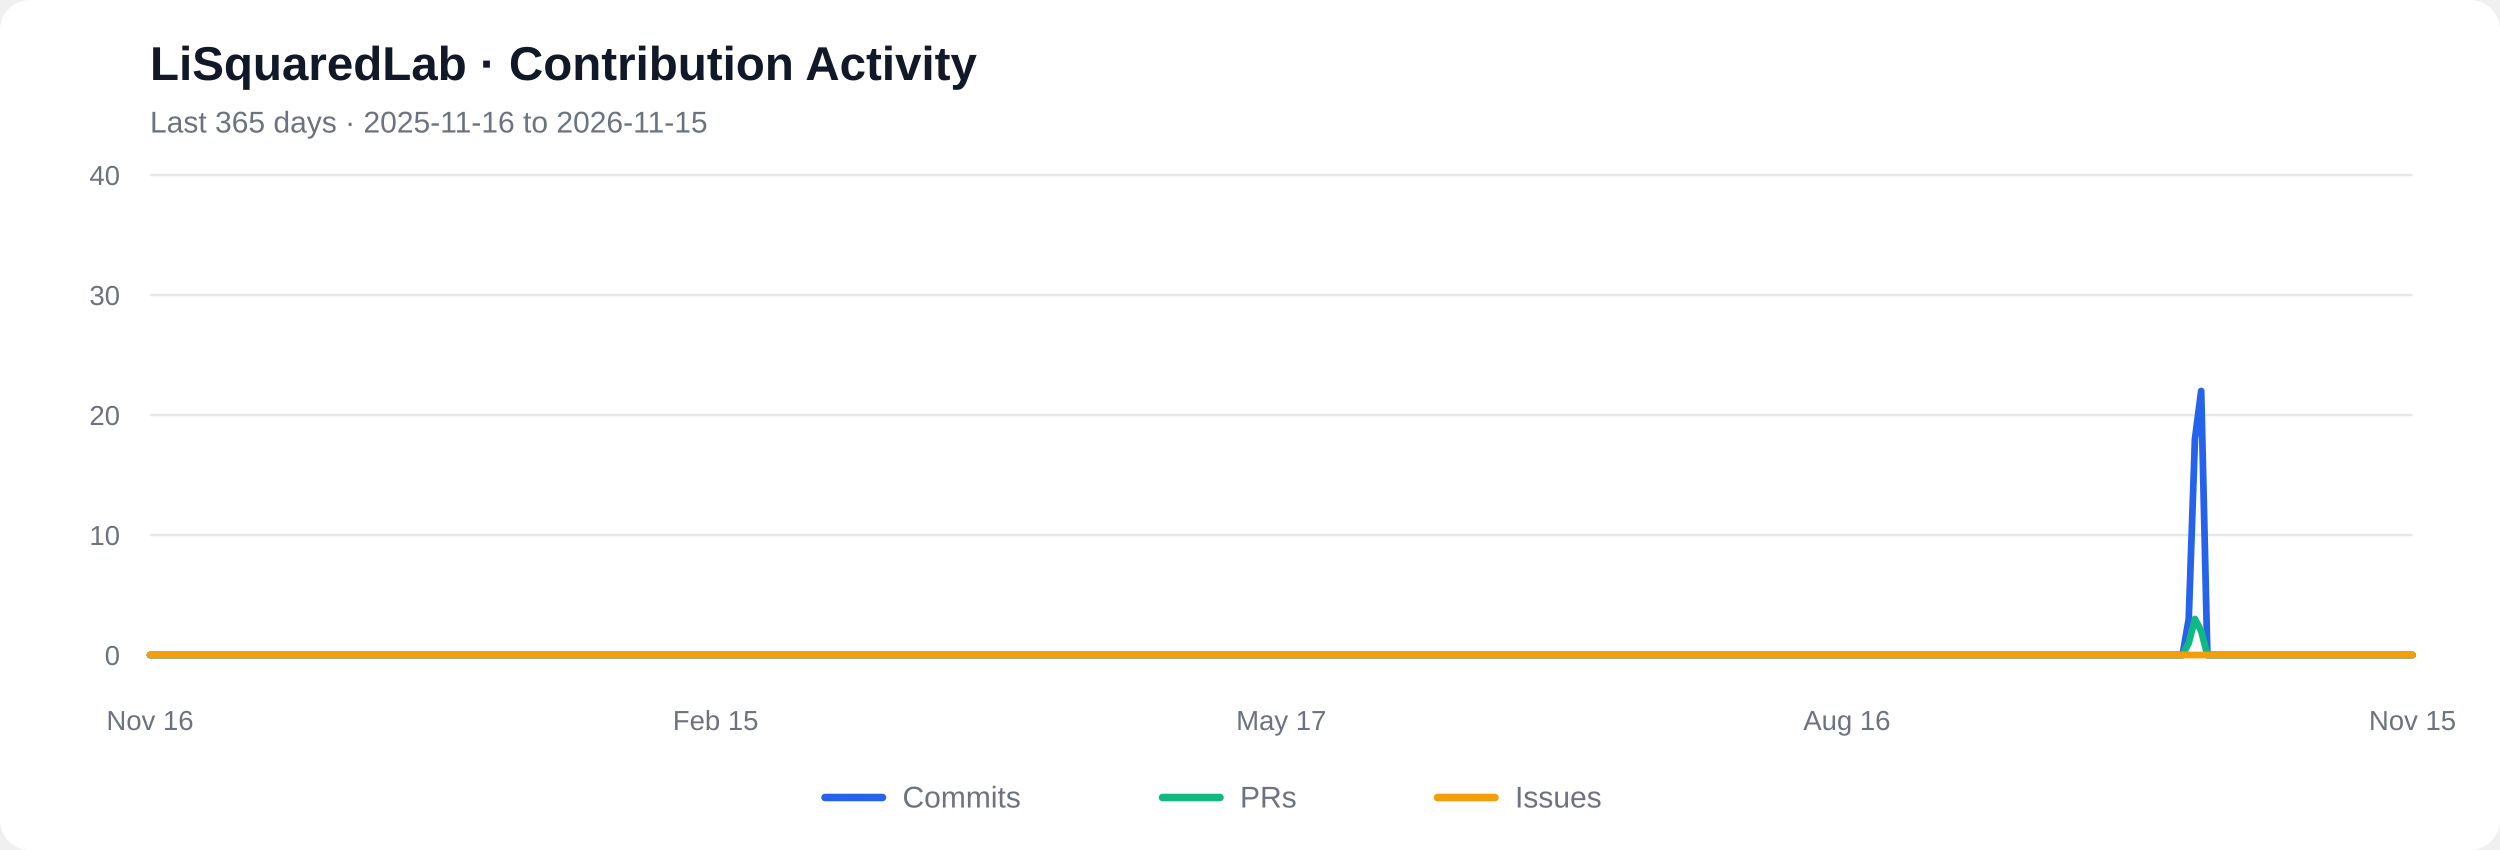
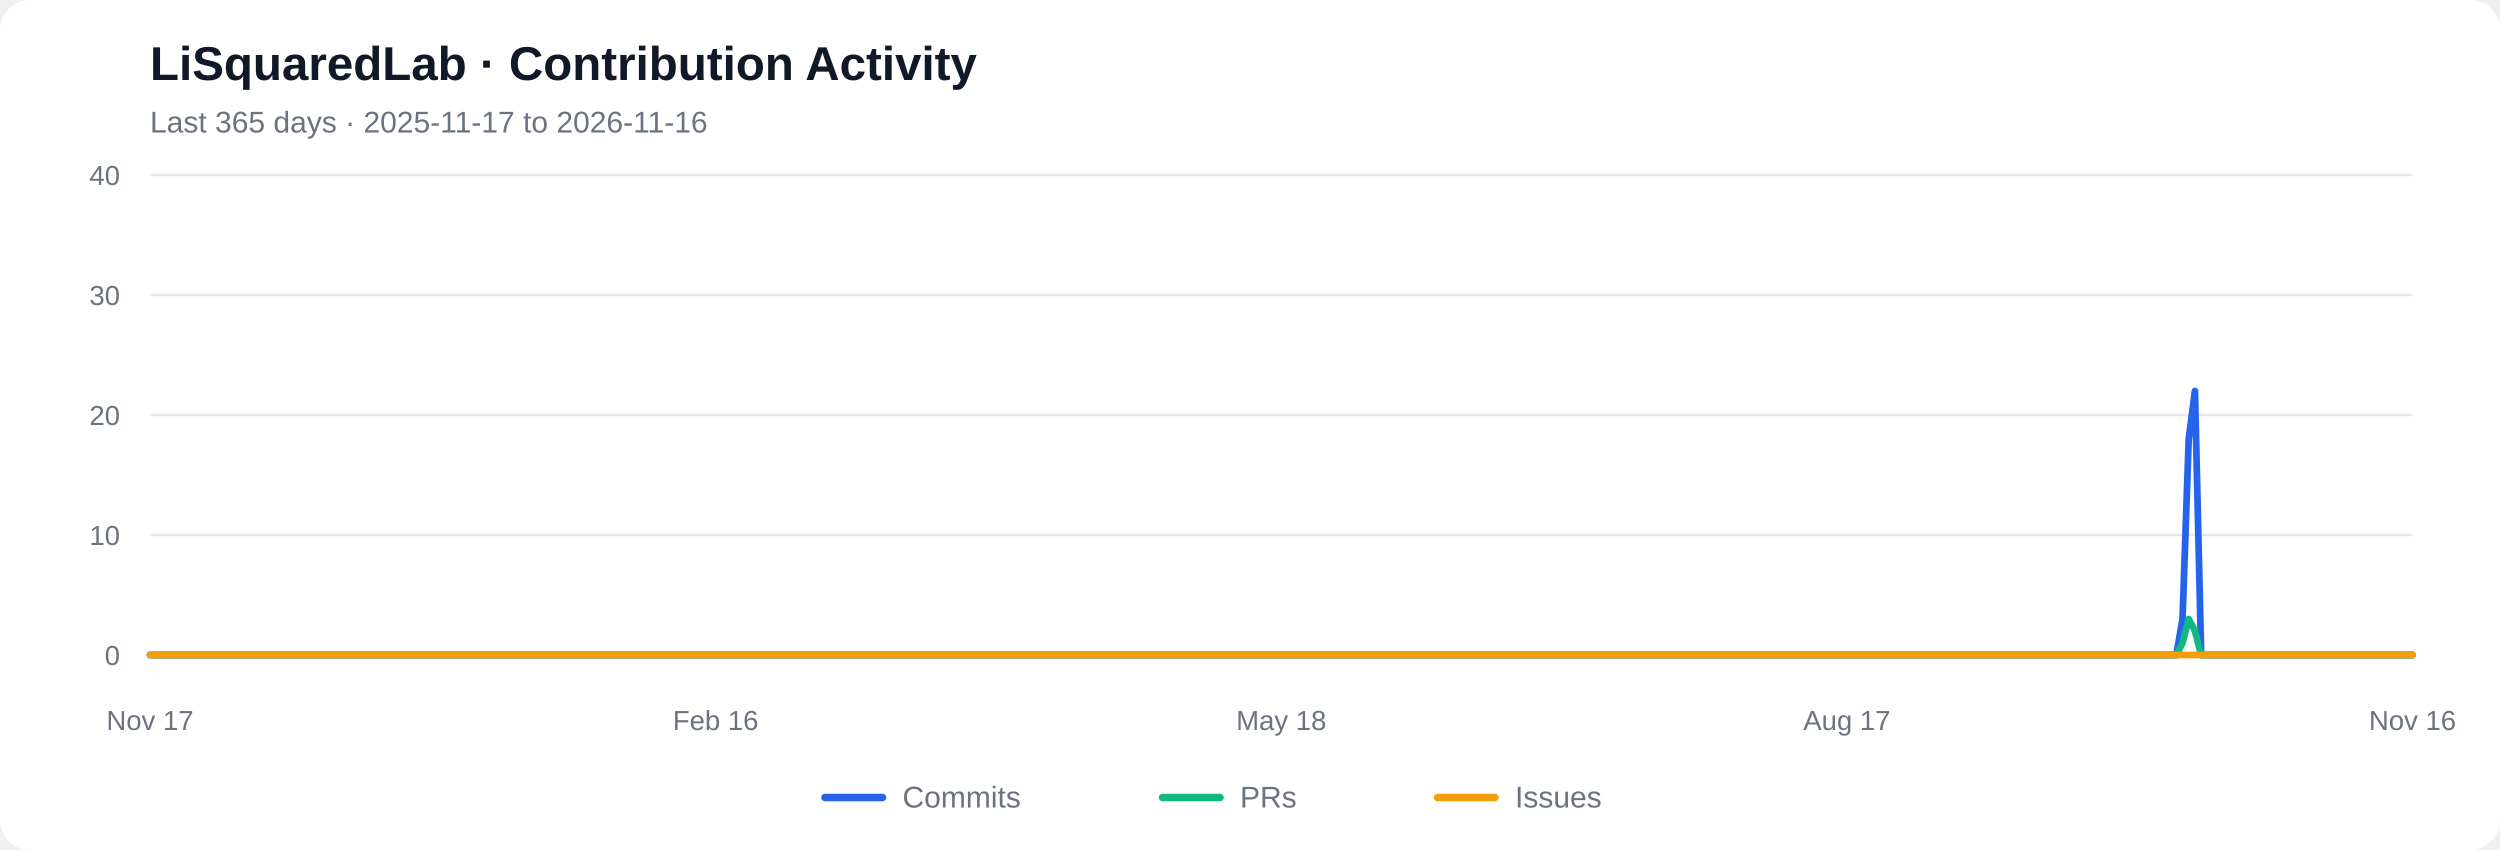
<svg xmlns="http://www.w3.org/2000/svg" viewBox="0 0 1000 340" role="img" aria-labelledby="chart-title chart-desc">
  <rect width="1000" height="340" rx="12" fill="#ffffff" />
  <text x="60" y="32" font-family="Arial, sans-serif" font-size="19" font-weight="600" fill="#111827">LiSquaredLab · Contribution Activity</text>
-   <text x="60" y="53" font-family="Arial, sans-serif" font-size="12" fill="#6b7280">Last 365 days  ·  2025-11-16 to 2026-11-15</text>
+   <text x="60" y="53" font-family="Arial, sans-serif" font-size="12" fill="#6b7280">Last 365 days  ·  2025-11-17 to 2026-11-16</text>
  <line x1="60" y1="262.00" x2="965" y2="262.00" stroke="#e5e7eb" stroke-width="1" />
  <text x="48" y="266.00" text-anchor="end" font-family="Arial, sans-serif" font-size="11" fill="#6b7280">0</text>
  <line x1="60" y1="214.00" x2="965" y2="214.00" stroke="#e5e7eb" stroke-width="1" />
  <text x="48" y="218.00" text-anchor="end" font-family="Arial, sans-serif" font-size="11" fill="#6b7280">10</text>
  <line x1="60" y1="166.00" x2="965" y2="166.00" stroke="#e5e7eb" stroke-width="1" />
  <text x="48" y="170.00" text-anchor="end" font-family="Arial, sans-serif" font-size="11" fill="#6b7280">20</text>
  <line x1="60" y1="118.00" x2="965" y2="118.00" stroke="#e5e7eb" stroke-width="1" />
  <text x="48" y="122.00" text-anchor="end" font-family="Arial, sans-serif" font-size="11" fill="#6b7280">30</text>
  <line x1="60" y1="70.00" x2="965" y2="70.00" stroke="#e5e7eb" stroke-width="1" />
  <text x="48" y="74.00" text-anchor="end" font-family="Arial, sans-serif" font-size="11" fill="#6b7280">40</text>
-   <polyline fill="none" stroke="#2563eb" stroke-width="2.7" stroke-linecap="round" stroke-linejoin="round" points="60.00,262.00 62.49,262.00 64.97,262.00 67.46,262.00 69.95,262.00 72.43,262.00 74.92,262.00 77.40,262.00 79.89,262.00 82.38,262.00 84.86,262.00 87.35,262.00 89.84,262.00 92.32,262.00 94.81,262.00 97.29,262.00 99.78,262.00 102.27,262.00 104.75,262.00 107.24,262.00 109.73,262.00 112.21,262.00 114.70,262.00 117.18,262.00 119.67,262.00 122.16,262.00 124.64,262.00 127.13,262.00 129.62,262.00 132.10,262.00 134.59,262.00 137.07,262.00 139.56,262.00 142.05,262.00 144.53,262.00 147.02,262.00 149.51,262.00 151.99,262.00 154.48,262.00 156.96,262.00 159.45,262.00 161.94,262.00 164.42,262.00 166.91,262.00 169.40,262.00 171.88,262.00 174.37,262.00 176.85,262.00 179.34,262.00 181.83,262.00 184.31,262.00 186.80,262.00 189.29,262.00 191.77,262.00 194.26,262.00 196.74,262.00 199.23,262.00 201.72,262.00 204.20,262.00 206.69,262.00 209.18,262.00 211.66,262.00 214.15,262.00 216.63,262.00 219.12,262.00 221.61,262.00 224.09,262.00 226.58,262.00 229.07,262.00 231.55,262.00 234.04,262.00 236.52,262.00 239.01,262.00 241.50,262.00 243.98,262.00 246.47,262.00 248.96,262.00 251.44,262.00 253.93,262.00 256.41,262.00 258.90,262.00 261.39,262.00 263.87,262.00 266.36,262.00 268.85,262.00 271.33,262.00 273.82,262.00 276.30,262.00 278.79,262.00 281.28,262.00 283.76,262.00 286.25,262.00 288.74,262.00 291.22,262.00 293.71,262.00 296.20,262.00 298.68,262.00 301.17,262.00 303.65,262.00 306.14,262.00 308.63,262.00 311.11,262.00 313.60,262.00 316.09,262.00 318.57,262.00 321.06,262.00 323.54,262.00 326.03,262.00 328.52,262.00 331.00,262.00 333.49,262.00 335.98,262.00 338.46,262.00 340.95,262.00 343.43,262.00 345.92,262.00 348.41,262.00 350.89,262.00 353.38,262.00 355.87,262.00 358.35,262.00 360.84,262.00 363.32,262.00 365.81,262.00 368.30,262.00 370.78,262.00 373.27,262.00 375.76,262.00 378.24,262.00 380.73,262.00 383.21,262.00 385.70,262.00 388.19,262.00 390.67,262.00 393.16,262.00 395.65,262.00 398.13,262.00 400.62,262.00 403.10,262.00 405.59,262.00 408.08,262.00 410.56,262.00 413.05,262.00 415.54,262.00 418.02,262.00 420.51,262.00 422.99,262.00 425.48,262.00 427.97,262.00 430.45,262.00 432.94,262.00 435.43,262.00 437.91,262.00 440.40,262.00 442.88,262.00 445.37,262.00 447.86,262.00 450.34,262.00 452.83,262.00 455.32,262.00 457.80,262.00 460.29,262.00 462.77,262.00 465.26,262.00 467.75,262.00 470.23,262.00 472.72,262.00 475.21,262.00 477.69,262.00 480.18,262.00 482.66,262.00 485.15,262.00 487.64,262.00 490.12,262.00 492.61,262.00 495.10,262.00 497.58,262.00 500.07,262.00 502.55,262.00 505.04,262.00 507.53,262.00 510.01,262.00 512.50,262.00 514.99,262.00 517.47,262.00 519.96,262.00 522.45,262.00 524.93,262.00 527.42,262.00 529.90,262.00 532.39,262.00 534.88,262.00 537.36,262.00 539.85,262.00 542.34,262.00 544.82,262.00 547.31,262.00 549.79,262.00 552.28,262.00 554.77,262.00 557.25,262.00 559.74,262.00 562.23,262.00 564.71,262.00 567.20,262.00 569.68,262.00 572.17,262.00 574.66,262.00 577.14,262.00 579.63,262.00 582.12,262.00 584.60,262.00 587.09,262.00 589.57,262.00 592.06,262.00 594.55,262.00 597.03,262.00 599.52,262.00 602.01,262.00 604.49,262.00 606.98,262.00 609.46,262.00 611.95,262.00 614.44,262.00 616.92,262.00 619.41,262.00 621.90,262.00 624.38,262.00 626.87,262.00 629.35,262.00 631.84,262.00 634.33,262.00 636.81,262.00 639.30,262.00 641.79,262.00 644.27,262.00 646.76,262.00 649.24,262.00 651.73,262.00 654.22,262.00 656.70,262.00 659.19,262.00 661.68,262.00 664.16,262.00 666.65,262.00 669.13,262.00 671.62,262.00 674.11,262.00 676.59,262.00 679.08,262.00 681.57,262.00 684.05,262.00 686.54,262.00 689.02,262.00 691.51,262.00 694.00,262.00 696.48,262.00 698.97,262.00 701.46,262.00 703.94,262.00 706.43,262.00 708.91,262.00 711.40,262.00 713.89,262.00 716.37,262.00 718.86,262.00 721.35,262.00 723.83,262.00 726.32,262.00 728.80,262.00 731.29,262.00 733.78,262.00 736.26,262.00 738.75,262.00 741.24,262.00 743.72,262.00 746.21,262.00 748.70,262.00 751.18,262.00 753.67,262.00 756.15,262.00 758.64,262.00 761.13,262.00 763.61,262.00 766.10,262.00 768.59,262.00 771.07,262.00 773.56,262.00 776.04,262.00 778.53,262.00 781.02,262.00 783.50,262.00 785.99,262.00 788.48,262.00 790.96,262.00 793.45,262.00 795.93,262.00 798.42,262.00 800.91,262.00 803.39,262.00 805.88,262.00 808.37,262.00 810.85,262.00 813.34,262.00 815.82,262.00 818.31,262.00 820.80,262.00 823.28,262.00 825.77,262.00 828.26,262.00 830.74,262.00 833.23,262.00 835.71,262.00 838.20,262.00 840.69,262.00 843.17,262.00 845.66,262.00 848.15,262.00 850.63,262.00 853.12,262.00 855.60,262.00 858.09,262.00 860.58,262.00 863.06,262.00 865.55,262.00 868.04,262.00 870.52,262.00 873.01,262.00 875.49,247.60 877.98,175.60 880.47,156.40 882.95,262.00 885.44,262.00 887.93,262.00 890.41,262.00 892.90,262.00 895.38,262.00 897.87,262.00 900.36,262.00 902.84,262.00 905.33,262.00 907.82,262.00 910.30,262.00 912.79,262.00 915.27,262.00 917.76,262.00 920.25,262.00 922.73,262.00 925.22,262.00 927.71,262.00 930.19,262.00 932.68,262.00 935.16,262.00 937.65,262.00 940.14,262.00 942.62,262.00 945.11,262.00 947.60,262.00 950.08,262.00 952.57,262.00 955.05,262.00 957.54,262.00 960.03,262.00 962.51,262.00 965.00,262.00" />
-   <polyline fill="none" stroke="#10b981" stroke-width="2.7" stroke-linecap="round" stroke-linejoin="round" points="60.00,262.00 62.49,262.00 64.97,262.00 67.46,262.00 69.95,262.00 72.43,262.00 74.92,262.00 77.40,262.00 79.89,262.00 82.38,262.00 84.86,262.00 87.35,262.00 89.84,262.00 92.32,262.00 94.81,262.00 97.29,262.00 99.78,262.00 102.27,262.00 104.75,262.00 107.24,262.00 109.73,262.00 112.21,262.00 114.70,262.00 117.18,262.00 119.67,262.00 122.16,262.00 124.64,262.00 127.13,262.00 129.62,262.00 132.10,262.00 134.59,262.00 137.07,262.00 139.56,262.00 142.05,262.00 144.53,262.00 147.02,262.00 149.51,262.00 151.99,262.00 154.48,262.00 156.96,262.00 159.45,262.00 161.94,262.00 164.42,262.00 166.91,262.00 169.40,262.00 171.88,262.00 174.37,262.00 176.85,262.00 179.34,262.00 181.83,262.00 184.31,262.00 186.80,262.00 189.29,262.00 191.77,262.00 194.26,262.00 196.74,262.00 199.23,262.00 201.72,262.00 204.20,262.00 206.69,262.00 209.18,262.00 211.66,262.00 214.15,262.00 216.63,262.00 219.12,262.00 221.61,262.00 224.09,262.00 226.58,262.00 229.07,262.00 231.55,262.00 234.04,262.00 236.52,262.00 239.01,262.00 241.50,262.00 243.98,262.00 246.47,262.00 248.96,262.00 251.44,262.00 253.93,262.00 256.41,262.00 258.90,262.00 261.39,262.00 263.87,262.00 266.36,262.00 268.85,262.00 271.33,262.00 273.82,262.00 276.30,262.00 278.79,262.00 281.28,262.00 283.76,262.00 286.25,262.00 288.74,262.00 291.22,262.00 293.71,262.00 296.20,262.00 298.68,262.00 301.17,262.00 303.65,262.00 306.14,262.00 308.63,262.00 311.11,262.00 313.60,262.00 316.09,262.00 318.57,262.00 321.06,262.00 323.54,262.00 326.03,262.00 328.52,262.00 331.00,262.00 333.49,262.00 335.98,262.00 338.46,262.00 340.95,262.00 343.43,262.00 345.92,262.00 348.41,262.00 350.89,262.00 353.38,262.00 355.87,262.00 358.35,262.00 360.84,262.00 363.32,262.00 365.81,262.00 368.30,262.00 370.78,262.00 373.27,262.00 375.76,262.00 378.24,262.00 380.73,262.00 383.21,262.00 385.70,262.00 388.19,262.00 390.67,262.00 393.16,262.00 395.65,262.00 398.13,262.00 400.62,262.00 403.10,262.00 405.59,262.00 408.08,262.00 410.56,262.00 413.05,262.00 415.54,262.00 418.02,262.00 420.51,262.00 422.99,262.00 425.48,262.00 427.97,262.00 430.45,262.00 432.94,262.00 435.43,262.00 437.91,262.00 440.40,262.00 442.88,262.00 445.37,262.00 447.86,262.00 450.34,262.00 452.83,262.00 455.32,262.00 457.80,262.00 460.29,262.00 462.77,262.00 465.26,262.00 467.75,262.00 470.23,262.00 472.72,262.00 475.21,262.00 477.69,262.00 480.18,262.00 482.66,262.00 485.15,262.00 487.64,262.00 490.12,262.00 492.61,262.00 495.10,262.00 497.58,262.00 500.07,262.00 502.55,262.00 505.04,262.00 507.53,262.00 510.01,262.00 512.50,262.00 514.99,262.00 517.47,262.00 519.96,262.00 522.45,262.00 524.93,262.00 527.42,262.00 529.90,262.00 532.39,262.00 534.88,262.00 537.36,262.00 539.85,262.00 542.34,262.00 544.82,262.00 547.31,262.00 549.79,262.00 552.28,262.00 554.77,262.00 557.25,262.00 559.74,262.00 562.23,262.00 564.71,262.00 567.20,262.00 569.68,262.00 572.17,262.00 574.66,262.00 577.14,262.00 579.63,262.00 582.12,262.00 584.60,262.00 587.09,262.00 589.57,262.00 592.06,262.00 594.55,262.00 597.03,262.00 599.52,262.00 602.01,262.00 604.49,262.00 606.98,262.00 609.46,262.00 611.95,262.00 614.44,262.00 616.92,262.00 619.41,262.00 621.90,262.00 624.38,262.00 626.87,262.00 629.35,262.00 631.84,262.00 634.33,262.00 636.81,262.00 639.30,262.00 641.79,262.00 644.27,262.00 646.76,262.00 649.24,262.00 651.73,262.00 654.22,262.00 656.70,262.00 659.19,262.00 661.68,262.00 664.16,262.00 666.65,262.00 669.13,262.00 671.62,262.00 674.11,262.00 676.59,262.00 679.08,262.00 681.57,262.00 684.05,262.00 686.54,262.00 689.02,262.00 691.51,262.00 694.00,262.00 696.48,262.00 698.97,262.00 701.46,262.00 703.94,262.00 706.43,262.00 708.91,262.00 711.40,262.00 713.89,262.00 716.37,262.00 718.86,262.00 721.35,262.00 723.83,262.00 726.32,262.00 728.80,262.00 731.29,262.00 733.78,262.00 736.26,262.00 738.75,262.00 741.24,262.00 743.72,262.00 746.21,262.00 748.70,262.00 751.18,262.00 753.67,262.00 756.15,262.00 758.64,262.00 761.13,262.00 763.61,262.00 766.10,262.00 768.59,262.00 771.07,262.00 773.56,262.00 776.04,262.00 778.53,262.00 781.02,262.00 783.50,262.00 785.99,262.00 788.48,262.00 790.96,262.00 793.45,262.00 795.93,262.00 798.42,262.00 800.91,262.00 803.39,262.00 805.88,262.00 808.37,262.00 810.85,262.00 813.34,262.00 815.82,262.00 818.31,262.00 820.80,262.00 823.28,262.00 825.77,262.00 828.26,262.00 830.74,262.00 833.23,262.00 835.71,262.00 838.20,262.00 840.69,262.00 843.17,262.00 845.66,262.00 848.15,262.00 850.63,262.00 853.12,262.00 855.60,262.00 858.09,262.00 860.58,262.00 863.06,262.00 865.55,262.00 868.04,262.00 870.52,262.00 873.01,262.00 875.49,257.20 877.98,247.60 880.47,252.40 882.95,262.00 885.44,262.00 887.93,262.00 890.41,262.00 892.90,262.00 895.38,262.00 897.87,262.00 900.36,262.00 902.84,262.00 905.33,262.00 907.82,262.00 910.30,262.00 912.79,262.00 915.27,262.00 917.76,262.00 920.25,262.00 922.73,262.00 925.22,262.00 927.71,262.00 930.19,262.00 932.68,262.00 935.16,262.00 937.65,262.00 940.14,262.00 942.62,262.00 945.11,262.00 947.60,262.00 950.08,262.00 952.57,262.00 955.05,262.00 957.54,262.00 960.03,262.00 962.51,262.00 965.00,262.00" />
+   <polyline fill="none" stroke="#2563eb" stroke-width="2.7" stroke-linecap="round" stroke-linejoin="round" points="60.00,262.00 62.49,262.00 64.97,262.00 67.46,262.00 69.95,262.00 72.43,262.00 74.92,262.00 77.40,262.00 79.89,262.00 82.38,262.00 84.86,262.00 87.35,262.00 89.84,262.00 92.32,262.00 94.81,262.00 97.29,262.00 99.78,262.00 102.27,262.00 104.75,262.00 107.24,262.00 109.73,262.00 112.21,262.00 114.70,262.00 117.18,262.00 119.67,262.00 122.16,262.00 124.64,262.00 127.13,262.00 129.62,262.00 132.10,262.00 134.59,262.00 137.07,262.00 139.56,262.00 142.05,262.00 144.53,262.00 147.02,262.00 149.51,262.00 151.99,262.00 154.48,262.00 156.96,262.00 159.45,262.00 161.94,262.00 164.42,262.00 166.91,262.00 169.40,262.00 171.88,262.00 174.37,262.00 176.85,262.00 179.34,262.00 181.83,262.00 184.31,262.00 186.80,262.00 189.29,262.00 191.77,262.00 194.26,262.00 196.74,262.00 199.23,262.00 201.72,262.00 204.20,262.00 206.69,262.00 209.18,262.00 211.66,262.00 214.15,262.00 216.63,262.00 219.12,262.00 221.61,262.00 224.09,262.00 226.58,262.00 229.07,262.00 231.55,262.00 234.04,262.00 236.52,262.00 239.01,262.00 241.50,262.00 243.98,262.00 246.47,262.00 248.96,262.00 251.44,262.00 253.93,262.00 256.41,262.00 258.90,262.00 261.39,262.00 263.87,262.00 266.36,262.00 268.85,262.00 271.33,262.00 273.82,262.00 276.30,262.00 278.79,262.00 281.28,262.00 283.76,262.00 286.25,262.00 288.74,262.00 291.22,262.00 293.71,262.00 296.20,262.00 298.68,262.00 301.17,262.00 303.65,262.00 306.14,262.00 308.63,262.00 311.11,262.00 313.60,262.00 316.09,262.00 318.57,262.00 321.06,262.00 323.54,262.00 326.03,262.00 328.52,262.00 331.00,262.00 333.49,262.00 335.98,262.00 338.46,262.00 340.95,262.00 343.43,262.00 345.92,262.00 348.41,262.00 350.89,262.00 353.38,262.00 355.87,262.00 358.35,262.00 360.84,262.00 363.32,262.00 365.81,262.00 368.30,262.00 370.78,262.00 373.27,262.00 375.76,262.00 378.24,262.00 380.73,262.00 383.21,262.00 385.70,262.00 388.19,262.00 390.67,262.00 393.16,262.00 395.65,262.00 398.13,262.00 400.62,262.00 403.10,262.00 405.59,262.00 408.08,262.00 410.56,262.00 413.05,262.00 415.54,262.00 418.02,262.00 420.51,262.00 422.99,262.00 425.48,262.00 427.97,262.00 430.45,262.00 432.94,262.00 435.43,262.00 437.91,262.00 440.40,262.00 442.88,262.00 445.37,262.00 447.86,262.00 450.34,262.00 452.83,262.00 455.32,262.00 457.80,262.00 460.29,262.00 462.77,262.00 465.26,262.00 467.75,262.00 470.23,262.00 472.72,262.00 475.21,262.00 477.69,262.00 480.18,262.00 482.66,262.00 485.15,262.00 487.64,262.00 490.12,262.00 492.61,262.00 495.10,262.00 497.58,262.00 500.07,262.00 502.55,262.00 505.04,262.00 507.53,262.00 510.01,262.00 512.50,262.00 514.99,262.00 517.47,262.00 519.96,262.00 522.45,262.00 524.93,262.00 527.42,262.00 529.90,262.00 532.39,262.00 534.88,262.00 537.36,262.00 539.85,262.00 542.34,262.00 544.82,262.00 547.31,262.00 549.79,262.00 552.28,262.00 554.77,262.00 557.25,262.00 559.74,262.00 562.23,262.00 564.71,262.00 567.20,262.00 569.68,262.00 572.17,262.00 574.66,262.00 577.14,262.00 579.63,262.00 582.12,262.00 584.60,262.00 587.09,262.00 589.57,262.00 592.06,262.00 594.55,262.00 597.03,262.00 599.52,262.00 602.01,262.00 604.49,262.00 606.98,262.00 609.46,262.00 611.95,262.00 614.44,262.00 616.92,262.00 619.41,262.00 621.90,262.00 624.38,262.00 626.87,262.00 629.35,262.00 631.84,262.00 634.33,262.00 636.81,262.00 639.30,262.00 641.79,262.00 644.27,262.00 646.76,262.00 649.24,262.00 651.73,262.00 654.22,262.00 656.70,262.00 659.19,262.00 661.68,262.00 664.16,262.00 666.65,262.00 669.13,262.00 671.62,262.00 674.11,262.00 676.59,262.00 679.08,262.00 681.57,262.00 684.05,262.00 686.54,262.00 689.02,262.00 691.51,262.00 694.00,262.00 696.48,262.00 698.97,262.00 701.46,262.00 703.94,262.00 706.43,262.00 708.91,262.00 711.40,262.00 713.89,262.00 716.37,262.00 718.86,262.00 721.35,262.00 723.83,262.00 726.32,262.00 728.80,262.00 731.29,262.00 733.78,262.00 736.26,262.00 738.75,262.00 741.24,262.00 743.72,262.00 746.21,262.00 748.70,262.00 751.18,262.00 753.67,262.00 756.15,262.00 758.64,262.00 761.13,262.00 763.61,262.00 766.10,262.00 768.59,262.00 771.07,262.00 773.56,262.00 776.04,262.00 778.53,262.00 781.02,262.00 783.50,262.00 785.99,262.00 788.48,262.00 790.96,262.00 793.45,262.00 795.93,262.00 798.42,262.00 800.91,262.00 803.39,262.00 805.88,262.00 808.37,262.00 810.85,262.00 813.34,262.00 815.82,262.00 818.31,262.00 820.80,262.00 823.28,262.00 825.77,262.00 828.26,262.00 830.74,262.00 833.23,262.00 835.71,262.00 838.20,262.00 840.69,262.00 843.17,262.00 845.66,262.00 848.15,262.00 850.63,262.00 853.12,262.00 855.60,262.00 858.09,262.00 860.58,262.00 863.06,262.00 865.55,262.00 868.04,262.00 870.52,262.00 873.01,247.60 875.49,175.60 877.98,156.40 880.47,262.00 882.95,262.00 885.44,262.00 887.93,262.00 890.41,262.00 892.90,262.00 895.38,262.00 897.87,262.00 900.36,262.00 902.84,262.00 905.33,262.00 907.82,262.00 910.30,262.00 912.79,262.00 915.27,262.00 917.76,262.00 920.25,262.00 922.73,262.00 925.22,262.00 927.71,262.00 930.19,262.00 932.68,262.00 935.16,262.00 937.65,262.00 940.14,262.00 942.62,262.00 945.11,262.00 947.60,262.00 950.08,262.00 952.57,262.00 955.05,262.00 957.54,262.00 960.03,262.00 962.51,262.00 965.00,262.00" />
+   <polyline fill="none" stroke="#10b981" stroke-width="2.7" stroke-linecap="round" stroke-linejoin="round" points="60.00,262.00 62.49,262.00 64.97,262.00 67.46,262.00 69.95,262.00 72.43,262.00 74.92,262.00 77.40,262.00 79.89,262.00 82.38,262.00 84.86,262.00 87.35,262.00 89.84,262.00 92.32,262.00 94.81,262.00 97.29,262.00 99.78,262.00 102.27,262.00 104.75,262.00 107.24,262.00 109.73,262.00 112.21,262.00 114.70,262.00 117.18,262.00 119.67,262.00 122.16,262.00 124.64,262.00 127.13,262.00 129.62,262.00 132.10,262.00 134.59,262.00 137.07,262.00 139.56,262.00 142.05,262.00 144.53,262.00 147.02,262.00 149.51,262.00 151.99,262.00 154.48,262.00 156.96,262.00 159.45,262.00 161.94,262.00 164.42,262.00 166.91,262.00 169.40,262.00 171.88,262.00 174.37,262.00 176.85,262.00 179.34,262.00 181.83,262.00 184.31,262.00 186.80,262.00 189.29,262.00 191.77,262.00 194.26,262.00 196.74,262.00 199.23,262.00 201.72,262.00 204.20,262.00 206.69,262.00 209.18,262.00 211.66,262.00 214.15,262.00 216.63,262.00 219.12,262.00 221.61,262.00 224.09,262.00 226.58,262.00 229.07,262.00 231.55,262.00 234.04,262.00 236.52,262.00 239.01,262.00 241.50,262.00 243.98,262.00 246.47,262.00 248.96,262.00 251.44,262.00 253.93,262.00 256.41,262.00 258.90,262.00 261.39,262.00 263.87,262.00 266.36,262.00 268.85,262.00 271.33,262.00 273.82,262.00 276.30,262.00 278.79,262.00 281.28,262.00 283.76,262.00 286.25,262.00 288.74,262.00 291.22,262.00 293.71,262.00 296.20,262.00 298.68,262.00 301.17,262.00 303.65,262.00 306.14,262.00 308.63,262.00 311.11,262.00 313.60,262.00 316.09,262.00 318.57,262.00 321.06,262.00 323.54,262.00 326.03,262.00 328.52,262.00 331.00,262.00 333.49,262.00 335.98,262.00 338.46,262.00 340.95,262.00 343.43,262.00 345.92,262.00 348.41,262.00 350.89,262.00 353.38,262.00 355.87,262.00 358.35,262.00 360.84,262.00 363.32,262.00 365.81,262.00 368.30,262.00 370.78,262.00 373.27,262.00 375.76,262.00 378.24,262.00 380.73,262.00 383.21,262.00 385.70,262.00 388.19,262.00 390.67,262.00 393.16,262.00 395.65,262.00 398.13,262.00 400.62,262.00 403.10,262.00 405.59,262.00 408.08,262.00 410.56,262.00 413.05,262.00 415.54,262.00 418.02,262.00 420.51,262.00 422.99,262.00 425.48,262.00 427.97,262.00 430.45,262.00 432.94,262.00 435.43,262.00 437.91,262.00 440.40,262.00 442.88,262.00 445.37,262.00 447.86,262.00 450.34,262.00 452.83,262.00 455.32,262.00 457.80,262.00 460.29,262.00 462.77,262.00 465.26,262.00 467.75,262.00 470.23,262.00 472.72,262.00 475.21,262.00 477.69,262.00 480.18,262.00 482.66,262.00 485.15,262.00 487.64,262.00 490.12,262.00 492.61,262.00 495.10,262.00 497.58,262.00 500.07,262.00 502.55,262.00 505.04,262.00 507.53,262.00 510.01,262.00 512.50,262.00 514.99,262.00 517.47,262.00 519.96,262.00 522.45,262.00 524.93,262.00 527.42,262.00 529.90,262.00 532.39,262.00 534.88,262.00 537.36,262.00 539.85,262.00 542.34,262.00 544.82,262.00 547.31,262.00 549.79,262.00 552.28,262.00 554.77,262.00 557.25,262.00 559.74,262.00 562.23,262.00 564.71,262.00 567.20,262.00 569.68,262.00 572.17,262.00 574.66,262.00 577.14,262.00 579.63,262.00 582.12,262.00 584.60,262.00 587.09,262.00 589.57,262.00 592.06,262.00 594.55,262.00 597.03,262.00 599.52,262.00 602.01,262.00 604.49,262.00 606.98,262.00 609.46,262.00 611.95,262.00 614.44,262.00 616.92,262.00 619.41,262.00 621.90,262.00 624.38,262.00 626.87,262.00 629.35,262.00 631.84,262.00 634.33,262.00 636.81,262.00 639.30,262.00 641.79,262.00 644.27,262.00 646.76,262.00 649.24,262.00 651.73,262.00 654.22,262.00 656.70,262.00 659.19,262.00 661.68,262.00 664.16,262.00 666.65,262.00 669.13,262.00 671.62,262.00 674.11,262.00 676.59,262.00 679.08,262.00 681.57,262.00 684.05,262.00 686.54,262.00 689.02,262.00 691.51,262.00 694.00,262.00 696.48,262.00 698.97,262.00 701.46,262.00 703.94,262.00 706.43,262.00 708.91,262.00 711.40,262.00 713.89,262.00 716.37,262.00 718.86,262.00 721.35,262.00 723.83,262.00 726.32,262.00 728.80,262.00 731.29,262.00 733.78,262.00 736.26,262.00 738.75,262.00 741.24,262.00 743.72,262.00 746.21,262.00 748.70,262.00 751.18,262.00 753.67,262.00 756.15,262.00 758.64,262.00 761.13,262.00 763.61,262.00 766.10,262.00 768.59,262.00 771.07,262.00 773.56,262.00 776.04,262.00 778.53,262.00 781.02,262.00 783.50,262.00 785.99,262.00 788.48,262.00 790.96,262.00 793.45,262.00 795.93,262.00 798.42,262.00 800.91,262.00 803.39,262.00 805.88,262.00 808.37,262.00 810.85,262.00 813.34,262.00 815.82,262.00 818.31,262.00 820.80,262.00 823.28,262.00 825.77,262.00 828.26,262.00 830.74,262.00 833.23,262.00 835.71,262.00 838.20,262.00 840.69,262.00 843.17,262.00 845.66,262.00 848.15,262.00 850.63,262.00 853.12,262.00 855.60,262.00 858.09,262.00 860.58,262.00 863.06,262.00 865.55,262.00 868.04,262.00 870.52,262.00 873.01,257.20 875.49,247.60 877.98,252.40 880.47,262.00 882.95,262.00 885.44,262.00 887.93,262.00 890.41,262.00 892.90,262.00 895.38,262.00 897.87,262.00 900.36,262.00 902.84,262.00 905.33,262.00 907.82,262.00 910.30,262.00 912.79,262.00 915.27,262.00 917.76,262.00 920.25,262.00 922.73,262.00 925.22,262.00 927.71,262.00 930.19,262.00 932.68,262.00 935.16,262.00 937.65,262.00 940.14,262.00 942.62,262.00 945.11,262.00 947.60,262.00 950.08,262.00 952.57,262.00 955.05,262.00 957.54,262.00 960.03,262.00 962.51,262.00 965.00,262.00" />
  <polyline fill="none" stroke="#f59e0b" stroke-width="2.7" stroke-linecap="round" stroke-linejoin="round" points="60.00,262.00 62.49,262.00 64.97,262.00 67.46,262.00 69.95,262.00 72.43,262.00 74.92,262.00 77.40,262.00 79.89,262.00 82.38,262.00 84.86,262.00 87.35,262.00 89.84,262.00 92.32,262.00 94.81,262.00 97.29,262.00 99.78,262.00 102.27,262.00 104.75,262.00 107.24,262.00 109.73,262.00 112.21,262.00 114.70,262.00 117.18,262.00 119.67,262.00 122.16,262.00 124.64,262.00 127.13,262.00 129.62,262.00 132.10,262.00 134.59,262.00 137.07,262.00 139.56,262.00 142.05,262.00 144.53,262.00 147.02,262.00 149.51,262.00 151.99,262.00 154.48,262.00 156.96,262.00 159.45,262.00 161.94,262.00 164.42,262.00 166.91,262.00 169.40,262.00 171.88,262.00 174.37,262.00 176.85,262.00 179.34,262.00 181.83,262.00 184.31,262.00 186.80,262.00 189.29,262.00 191.77,262.00 194.26,262.00 196.74,262.00 199.23,262.00 201.72,262.00 204.20,262.00 206.69,262.00 209.18,262.00 211.66,262.00 214.15,262.00 216.63,262.00 219.12,262.00 221.61,262.00 224.09,262.00 226.58,262.00 229.07,262.00 231.55,262.00 234.04,262.00 236.52,262.00 239.01,262.00 241.50,262.00 243.98,262.00 246.47,262.00 248.96,262.00 251.44,262.00 253.93,262.00 256.41,262.00 258.90,262.00 261.39,262.00 263.87,262.00 266.36,262.00 268.85,262.00 271.33,262.00 273.82,262.00 276.30,262.00 278.79,262.00 281.28,262.00 283.76,262.00 286.25,262.00 288.74,262.00 291.22,262.00 293.71,262.00 296.20,262.00 298.68,262.00 301.17,262.00 303.65,262.00 306.14,262.00 308.63,262.00 311.11,262.00 313.60,262.00 316.09,262.00 318.57,262.00 321.06,262.00 323.54,262.00 326.03,262.00 328.52,262.00 331.00,262.00 333.49,262.00 335.98,262.00 338.46,262.00 340.95,262.00 343.43,262.00 345.92,262.00 348.41,262.00 350.89,262.00 353.38,262.00 355.87,262.00 358.35,262.00 360.84,262.00 363.32,262.00 365.81,262.00 368.30,262.00 370.78,262.00 373.27,262.00 375.76,262.00 378.24,262.00 380.73,262.00 383.21,262.00 385.70,262.00 388.19,262.00 390.67,262.00 393.16,262.00 395.65,262.00 398.13,262.00 400.62,262.00 403.10,262.00 405.59,262.00 408.08,262.00 410.56,262.00 413.05,262.00 415.54,262.00 418.02,262.00 420.51,262.00 422.99,262.00 425.48,262.00 427.97,262.00 430.45,262.00 432.94,262.00 435.43,262.00 437.91,262.00 440.40,262.00 442.88,262.00 445.37,262.00 447.86,262.00 450.34,262.00 452.83,262.00 455.32,262.00 457.80,262.00 460.29,262.00 462.77,262.00 465.26,262.00 467.75,262.00 470.23,262.00 472.72,262.00 475.21,262.00 477.69,262.00 480.18,262.00 482.66,262.00 485.15,262.00 487.64,262.00 490.12,262.00 492.61,262.00 495.10,262.00 497.58,262.00 500.07,262.00 502.55,262.00 505.04,262.00 507.53,262.00 510.01,262.00 512.50,262.00 514.99,262.00 517.47,262.00 519.96,262.00 522.45,262.00 524.93,262.00 527.42,262.00 529.90,262.00 532.39,262.00 534.88,262.00 537.36,262.00 539.85,262.00 542.34,262.00 544.82,262.00 547.31,262.00 549.79,262.00 552.28,262.00 554.77,262.00 557.25,262.00 559.74,262.00 562.23,262.00 564.71,262.00 567.20,262.00 569.68,262.00 572.17,262.00 574.66,262.00 577.14,262.00 579.63,262.00 582.12,262.00 584.60,262.00 587.09,262.00 589.57,262.00 592.06,262.00 594.55,262.00 597.03,262.00 599.52,262.00 602.01,262.00 604.49,262.00 606.98,262.00 609.46,262.00 611.95,262.00 614.44,262.00 616.92,262.00 619.41,262.00 621.90,262.00 624.38,262.00 626.87,262.00 629.35,262.00 631.84,262.00 634.33,262.00 636.81,262.00 639.30,262.00 641.79,262.00 644.27,262.00 646.76,262.00 649.24,262.00 651.73,262.00 654.22,262.00 656.70,262.00 659.19,262.00 661.68,262.00 664.16,262.00 666.65,262.00 669.13,262.00 671.62,262.00 674.11,262.00 676.59,262.00 679.08,262.00 681.57,262.00 684.05,262.00 686.54,262.00 689.02,262.00 691.51,262.00 694.00,262.00 696.48,262.00 698.97,262.00 701.46,262.00 703.94,262.00 706.43,262.00 708.91,262.00 711.40,262.00 713.89,262.00 716.37,262.00 718.86,262.00 721.35,262.00 723.83,262.00 726.32,262.00 728.80,262.00 731.29,262.00 733.78,262.00 736.26,262.00 738.75,262.00 741.24,262.00 743.72,262.00 746.21,262.00 748.70,262.00 751.18,262.00 753.67,262.00 756.15,262.00 758.64,262.00 761.13,262.00 763.61,262.00 766.10,262.00 768.59,262.00 771.07,262.00 773.56,262.00 776.04,262.00 778.53,262.00 781.02,262.00 783.50,262.00 785.99,262.00 788.48,262.00 790.96,262.00 793.45,262.00 795.93,262.00 798.42,262.00 800.91,262.00 803.39,262.00 805.88,262.00 808.37,262.00 810.85,262.00 813.34,262.00 815.82,262.00 818.31,262.00 820.80,262.00 823.28,262.00 825.77,262.00 828.26,262.00 830.74,262.00 833.23,262.00 835.71,262.00 838.20,262.00 840.69,262.00 843.17,262.00 845.66,262.00 848.15,262.00 850.63,262.00 853.12,262.00 855.60,262.00 858.09,262.00 860.58,262.00 863.06,262.00 865.55,262.00 868.04,262.00 870.52,262.00 873.01,262.00 875.49,262.00 877.98,262.00 880.47,262.00 882.95,262.00 885.44,262.00 887.93,262.00 890.41,262.00 892.90,262.00 895.38,262.00 897.87,262.00 900.36,262.00 902.84,262.00 905.33,262.00 907.82,262.00 910.30,262.00 912.79,262.00 915.27,262.00 917.76,262.00 920.25,262.00 922.73,262.00 925.22,262.00 927.71,262.00 930.19,262.00 932.68,262.00 935.16,262.00 937.65,262.00 940.14,262.00 942.62,262.00 945.11,262.00 947.60,262.00 950.08,262.00 952.57,262.00 955.05,262.00 957.54,262.00 960.03,262.00 962.51,262.00 965.00,262.00" />
-   <text x="60.00" y="292" text-anchor="middle" font-family="Arial, sans-serif" font-size="11" fill="#6b7280">Nov 16</text>
-   <text x="286.25" y="292" text-anchor="middle" font-family="Arial, sans-serif" font-size="11" fill="#6b7280">Feb 15</text>
-   <text x="512.50" y="292" text-anchor="middle" font-family="Arial, sans-serif" font-size="11" fill="#6b7280">May 17</text>
-   <text x="738.75" y="292" text-anchor="middle" font-family="Arial, sans-serif" font-size="11" fill="#6b7280">Aug 16</text>
-   <text x="965.00" y="292" text-anchor="middle" font-family="Arial, sans-serif" font-size="11" fill="#6b7280">Nov 15</text>
+   <text x="60.00" y="292" text-anchor="middle" font-family="Arial, sans-serif" font-size="11" fill="#6b7280">Nov 17</text>
+   <text x="286.25" y="292" text-anchor="middle" font-family="Arial, sans-serif" font-size="11" fill="#6b7280">Feb 16</text>
+   <text x="512.50" y="292" text-anchor="middle" font-family="Arial, sans-serif" font-size="11" fill="#6b7280">May 18</text>
+   <text x="738.75" y="292" text-anchor="middle" font-family="Arial, sans-serif" font-size="11" fill="#6b7280">Aug 17</text>
+   <text x="965.00" y="292" text-anchor="middle" font-family="Arial, sans-serif" font-size="11" fill="#6b7280">Nov 16</text>
  <line x1="330" y1="319" x2="353" y2="319" stroke="#2563eb" stroke-width="3" stroke-linecap="round" />
  <text x="361" y="323" font-family="Arial, sans-serif" font-size="12" fill="#6b7280">Commits</text>
  <line x1="465" y1="319" x2="488" y2="319" stroke="#10b981" stroke-width="3" stroke-linecap="round" />
  <text x="496" y="323" font-family="Arial, sans-serif" font-size="12" fill="#6b7280">PRs</text>
  <line x1="575" y1="319" x2="598" y2="319" stroke="#f59e0b" stroke-width="3" stroke-linecap="round" />
  <text x="606" y="323" font-family="Arial, sans-serif" font-size="12" fill="#6b7280">Issues</text>
</svg>
